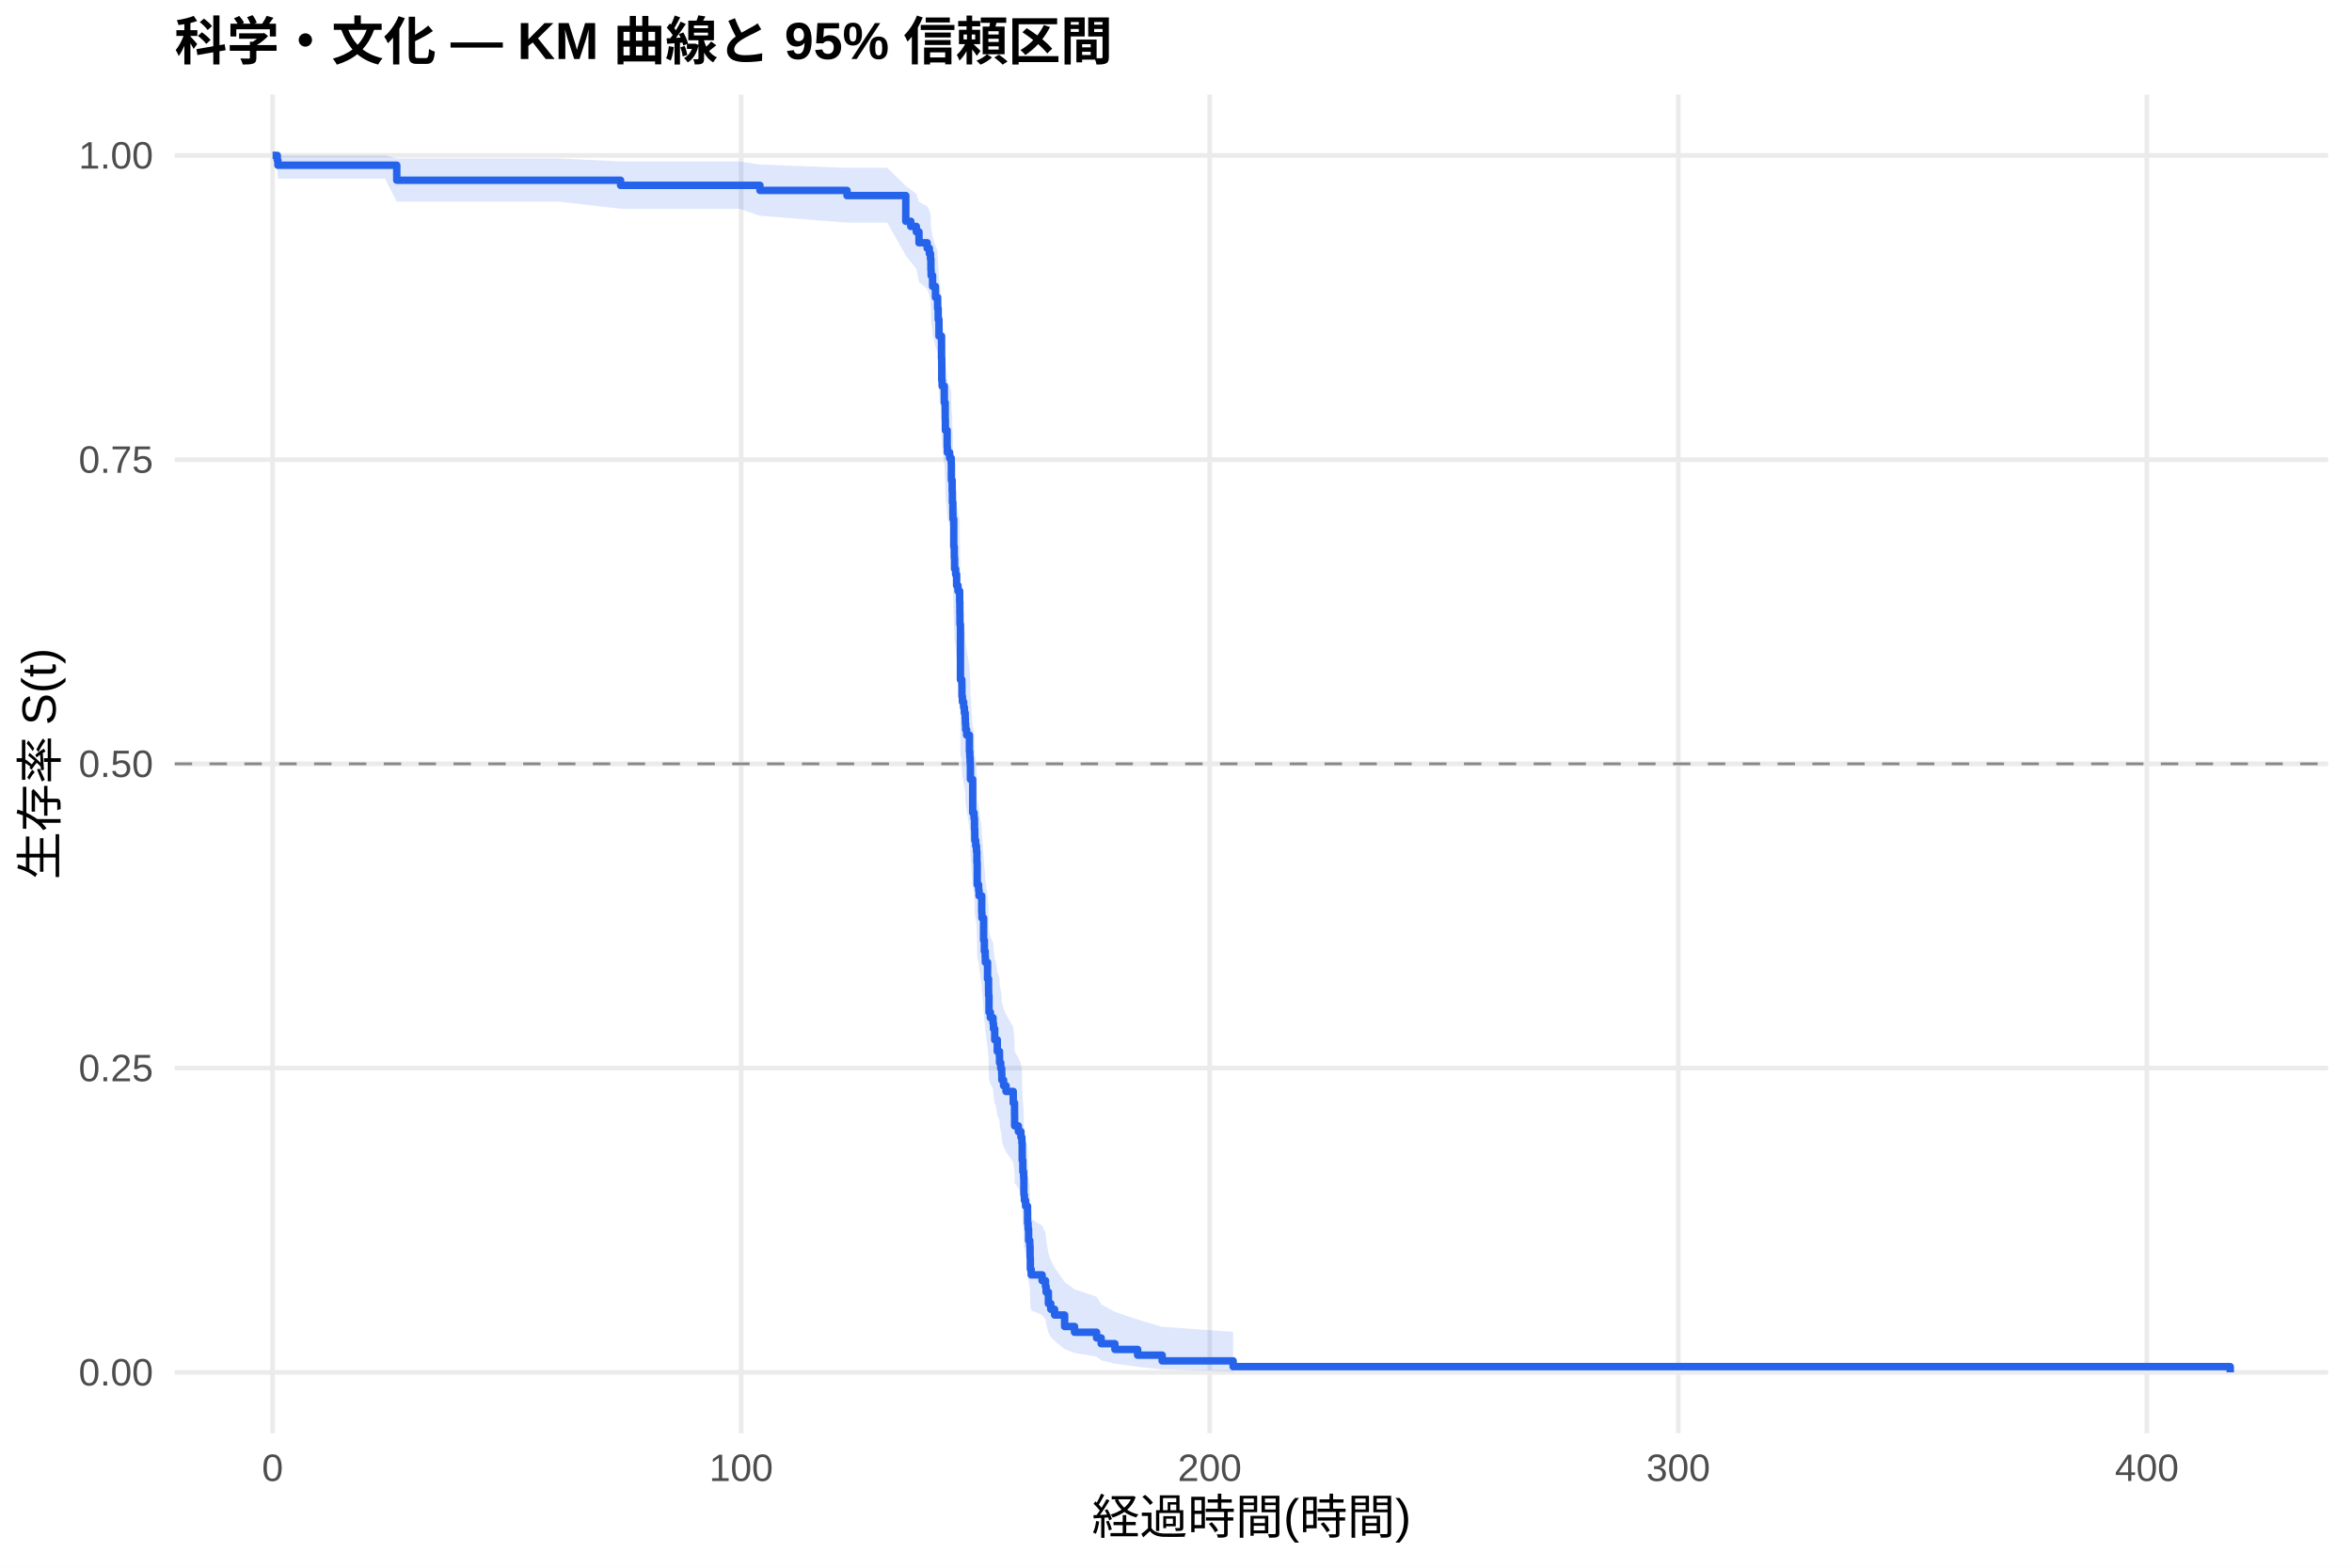
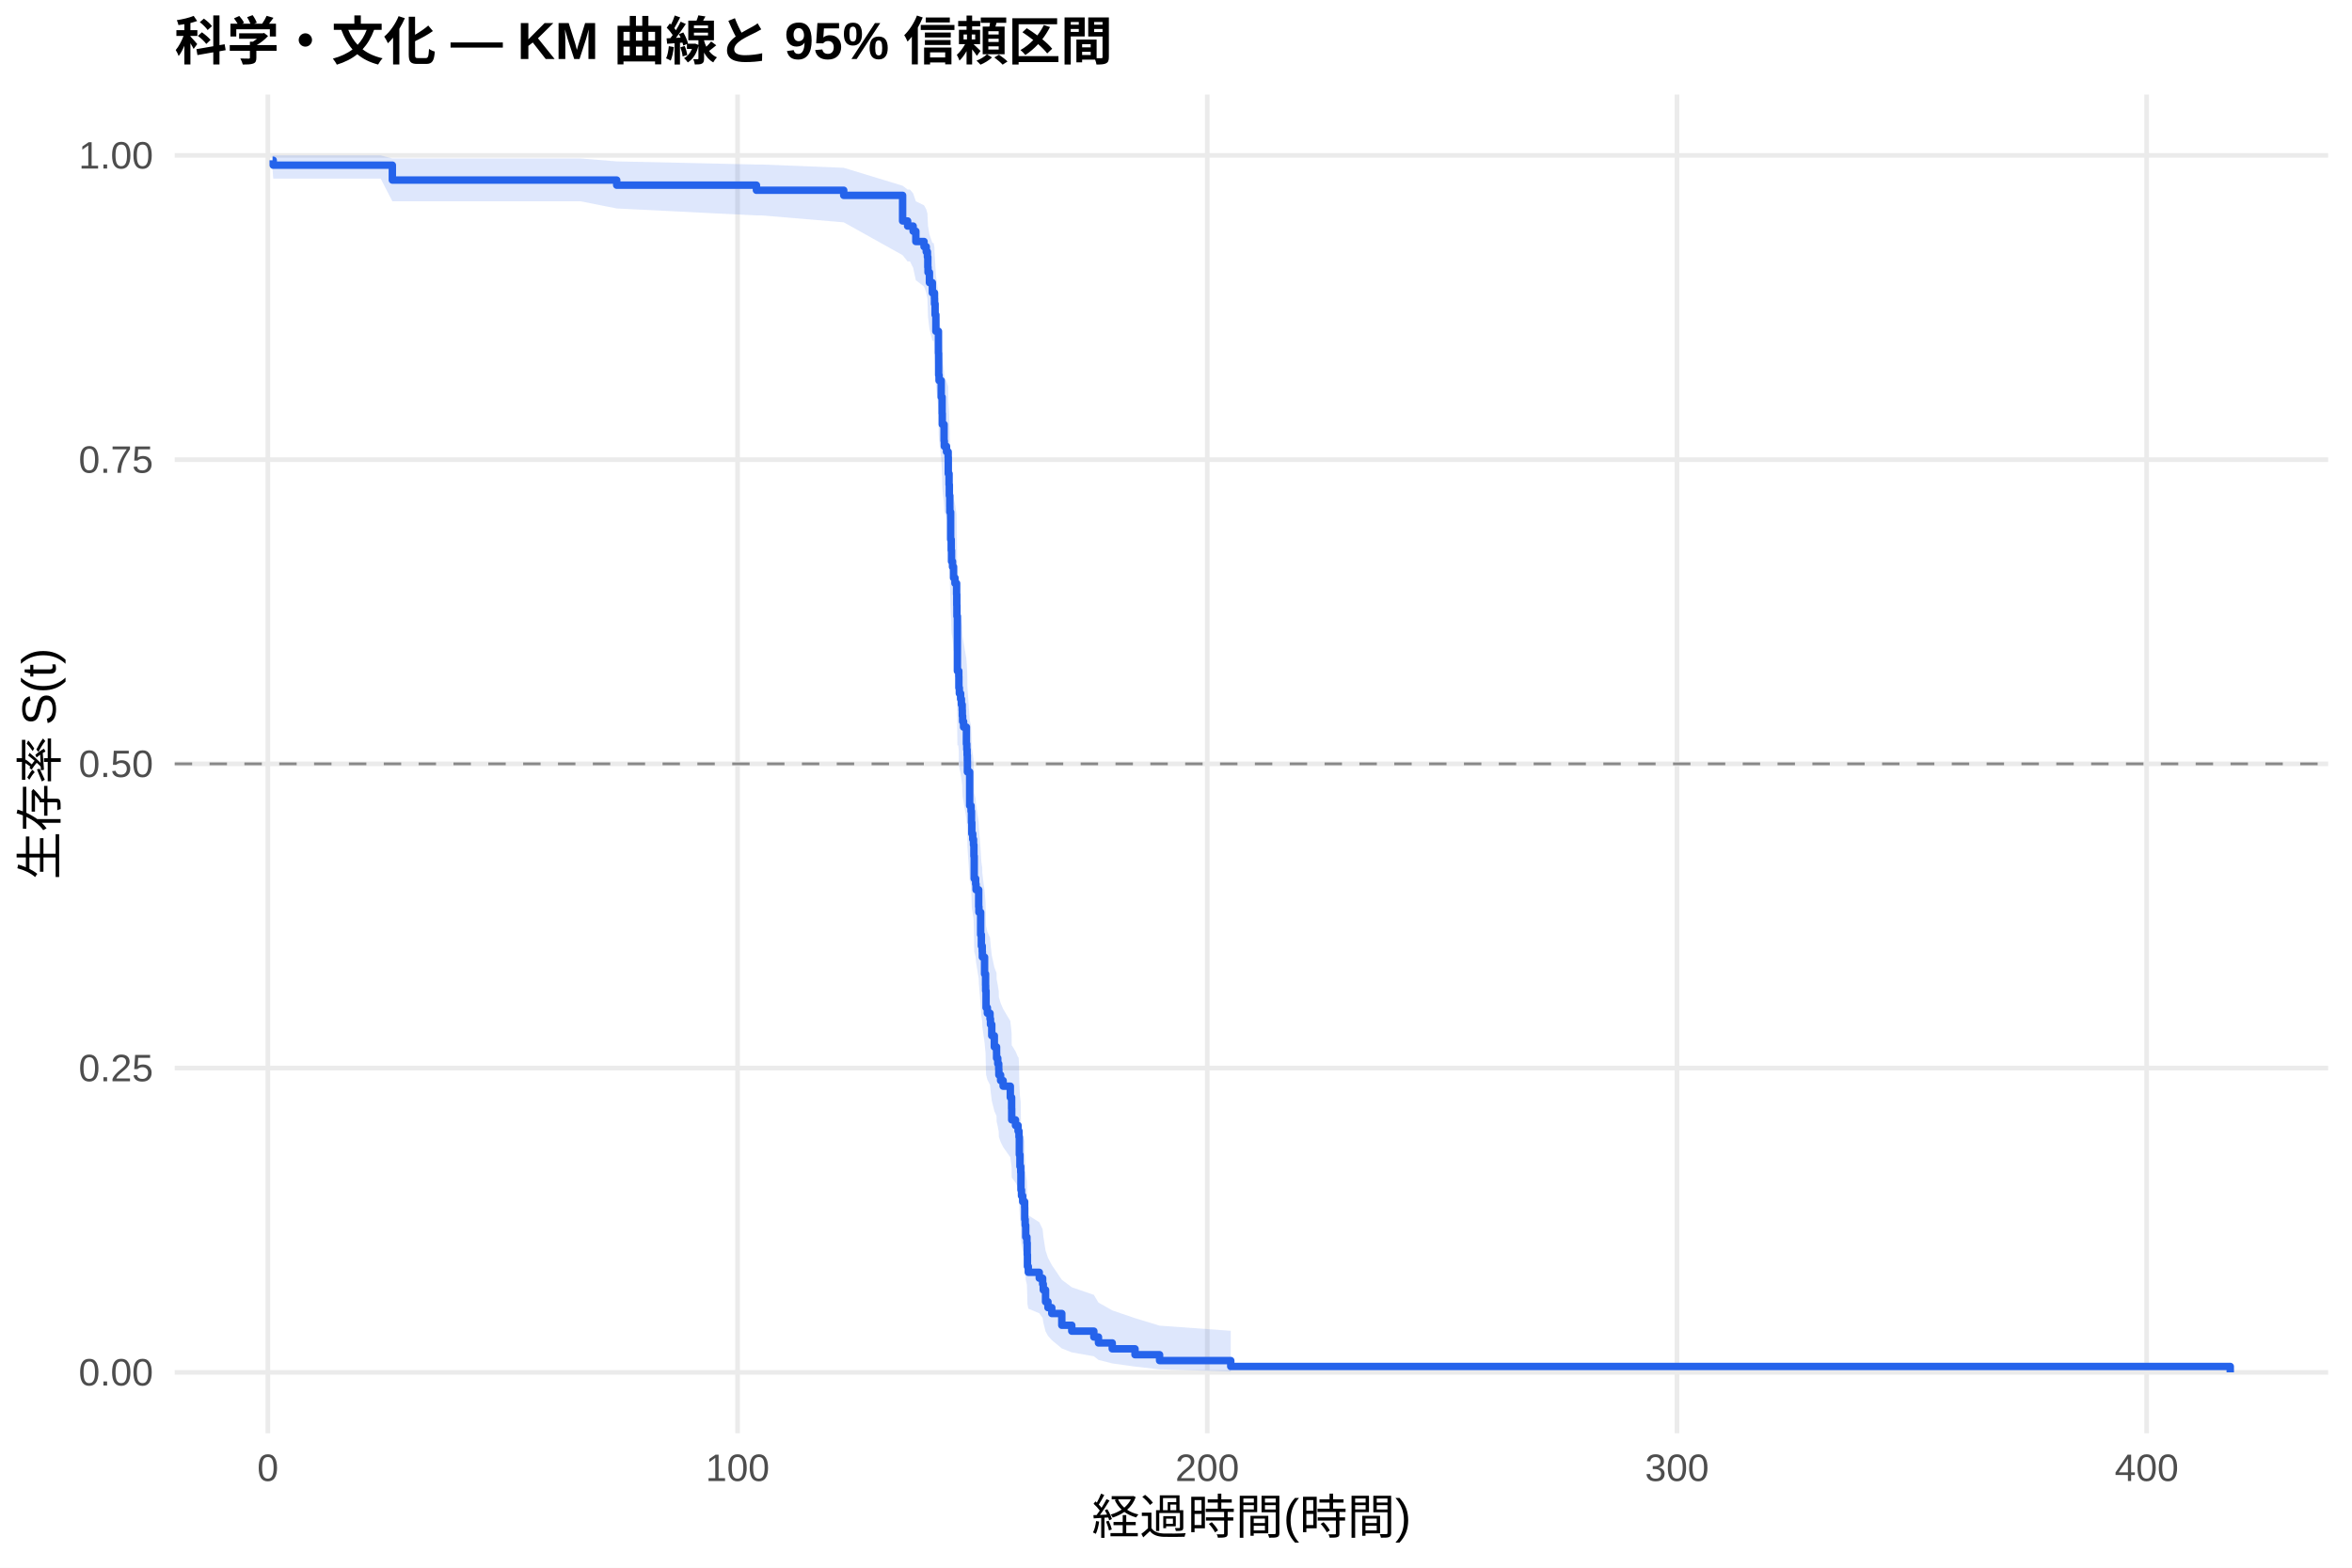
<svg xmlns="http://www.w3.org/2000/svg" width="540.00pt" height="360.00pt" viewBox="0 0 540.00 360.00">
  <g class="svglite">
    <defs>
      <style type="text/css">
    .svglite line, .svglite polyline, .svglite polygon, .svglite path, .svglite rect, .svglite circle {
      fill: none;
      stroke: #000000;
      stroke-linecap: round;
      stroke-linejoin: round;
      stroke-miterlimit: 10.00;
    }
    .svglite text {
      white-space: pre;
    }
    .svglite g.glyphgroup path {
      fill: inherit;
      stroke: none;
    }
  </style>
    </defs>
    <rect width="100%" height="100%" style="stroke: none; fill: #FFFFFF;" />
    <defs>
      <clipPath id="cpMC4wMHw1NDAuMDB8MC4wMHwzNjAuMDA=">
        <rect x="0.00" y="0.00" width="540.00" height="360.00" />
      </clipPath>
    </defs>
    <g clip-path="url(#cpMC4wMHw1NDAuMDB8MC4wMHwzNjAuMDA=)">
      <rect x="0" y="0.00" width="540.00" height="360.00" style="stroke-width: 1.07; stroke: none; fill: #FFFFFF;" />
    </g>
    <defs>
      <clipPath id="cpNDAuMTF8NTM0LjUyfDIxLjcxfDMyOS4xMg==">
        <rect x="40.11" y="21.71" width="494.41" height="307.41" />
      </clipPath>
    </defs>
    <g clip-path="url(#cpNDAuMTF8NTM0LjUyfDIxLjcxfDMyOS4xMg==)">
      <polyline points="40.11,315.14 534.52,315.14 " style="stroke-width: 1.07; stroke: #EBEBEB; stroke-linecap: butt;" />
      <polyline points="40.11,245.28 534.52,245.28 " style="stroke-width: 1.07; stroke: #EBEBEB; stroke-linecap: butt;" />
      <polyline points="40.11,175.41 534.52,175.41 " style="stroke-width: 1.07; stroke: #EBEBEB; stroke-linecap: butt;" />
      <polyline points="40.11,105.55 534.52,105.55 " style="stroke-width: 1.07; stroke: #EBEBEB; stroke-linecap: butt;" />
      <polyline points="40.11,35.68 534.52,35.68 " style="stroke-width: 1.07; stroke: #EBEBEB; stroke-linecap: butt;" />
-       <polyline points="62.58,329.12 62.58,21.71 " style="stroke-width: 1.07; stroke: #EBEBEB; stroke-linecap: butt;" />
-       <polyline points="170.16,329.12 170.16,21.71 " style="stroke-width: 1.07; stroke: #EBEBEB; stroke-linecap: butt;" />
-       <polyline points="277.74,329.12 277.74,21.71 " style="stroke-width: 1.07; stroke: #EBEBEB; stroke-linecap: butt;" />
-       <polyline points="385.32,329.12 385.32,21.71 " style="stroke-width: 1.07; stroke: #EBEBEB; stroke-linecap: butt;" />
-       <polyline points="492.90,329.12 492.90,21.71 " style="stroke-width: 1.07; stroke: #EBEBEB; stroke-linecap: butt;" />
-       <polygon points="62.58,35.68 63.66,35.68 63.80,35.68 77.00,35.68 82.48,35.68 88.38,35.68 91.09,36.39 100.95,36.39 122.33,36.39 128.22,36.39 142.48,37.07 169.77,37.07 174.48,37.79 194.47,38.54 203.71,38.54 207.96,42.68 209.11,43.56 209.12,43.56 210.38,44.49 210.99,46.38 212.87,47.35 213.37,48.32 213.64,49.31 213.73,51.30 213.78,52.31 214.11,54.35 214.77,56.42 215.26,57.48 215.27,58.54 215.40,60.68 215.58,63.92 216.17,68.31 216.22,72.77 216.31,73.89 216.80,77.27 217.01,80.69 217.05,82.97 217.46,86.43 217.51,87.58 218.02,88.74 218.39,89.91 218.43,93.40 218.61,95.75 218.66,98.10 218.77,100.46 218.79,101.64 218.97,107.59 219.09,109.98 219.16,112.38 219.40,113.59 219.63,116.00 219.95,117.21 220.33,119.63 220.37,122.06 220.40,124.49 220.51,136.77 220.83,138.00 220.85,140.48 220.96,141.72 221.24,142.97 221.42,144.21 221.60,145.46 221.64,146.70 221.71,147.95 221.93,149.20 222.57,152.96 222.66,154.22 222.73,155.48 222.79,156.74 222.80,159.26 223.32,166.87 223.63,168.14 223.74,170.70 223.81,173.25 224.02,174.53 224.20,175.82 224.29,178.39 224.36,183.55 224.69,184.84 224.78,186.14 225.39,190.03 225.44,191.34 225.83,196.56 226.00,199.19 226.19,200.50 226.23,201.82 226.73,205.77 226.96,208.42 226.98,209.75 227.07,213.74 227.38,215.08 227.99,216.41 228.09,217.75 228.38,220.44 228.59,220.44 228.97,223.20 229.47,224.59 229.49,225.98 229.76,227.38 229.98,228.77 230.01,230.17 230.41,231.57 230.98,232.98 232.63,235.79 232.93,238.62 232.95,241.46 233.81,242.88 234.40,244.31 234.62,245.74 234.69,250.06 234.83,252.96 235.01,254.41 235.07,258.80 235.19,260.27 235.46,261.74 235.91,263.22 235.93,266.20 236.04,267.70 236.16,270.71 236.43,272.22 236.50,275.27 236.56,278.35 236.75,279.90 239.26,281.47 240.03,283.04 240.18,284.62 240.70,287.82 241.25,289.44 242.13,291.07 244.43,294.39 246.70,296.07 251.76,297.78 252.82,299.51 255.97,301.25 261.19,303.01 266.82,304.69 283.12,305.84 283.12,314.96 266.82,314.48 261.19,313.86 255.97,313.15 252.82,312.37 251.76,311.55 246.70,310.69 244.43,309.80 242.13,307.94 241.25,306.99 240.70,306.01 240.18,304.02 240.03,303.00 239.26,301.97 236.75,300.93 236.56,299.88 236.50,297.76 236.43,295.60 236.16,294.51 236.04,292.32 235.93,291.21 235.91,288.98 235.46,287.85 235.19,286.72 235.07,285.59 235.01,282.16 234.83,281.01 234.69,278.69 234.62,275.19 234.40,274.02 233.81,272.84 232.95,271.66 232.93,269.29 232.63,266.90 230.98,264.51 230.41,263.30 230.01,262.10 229.98,260.89 229.76,259.68 229.49,258.47 229.47,257.25 228.97,256.04 228.59,253.59 228.38,253.59 228.09,251.23 227.99,250.05 227.38,248.86 227.07,247.67 226.98,244.10 226.96,242.90 226.73,240.51 226.23,236.90 226.19,235.69 226.00,234.48 225.83,232.06 225.44,227.20 225.39,225.98 224.78,222.31 224.69,221.08 224.36,219.85 224.29,214.92 224.20,212.45 224.02,211.21 223.81,209.97 223.74,207.48 223.63,204.99 223.32,203.74 222.80,196.21 222.79,193.69 222.73,192.43 222.66,191.16 222.57,189.90 221.93,186.09 221.71,184.82 221.64,183.55 221.60,182.27 221.42,180.99 221.24,179.72 220.96,178.44 220.85,177.15 220.83,174.59 220.51,173.30 220.40,160.35 220.37,157.74 220.33,155.12 219.95,152.50 219.63,151.19 219.40,148.55 219.16,147.23 219.09,144.59 218.97,141.94 218.79,135.27 218.77,133.93 218.66,131.25 218.61,128.55 218.43,125.85 218.39,121.78 218.02,120.42 217.51,119.06 217.46,117.69 217.05,113.58 217.01,110.82 216.80,106.67 216.31,102.48 216.22,101.08 216.17,95.45 215.58,89.75 215.40,85.42 215.27,82.52 215.26,81.06 214.77,79.59 214.11,76.69 213.78,73.76 213.73,72.29 213.64,69.31 213.37,67.81 212.87,66.30 210.99,64.78 210.38,61.71 209.12,60.15 209.11,60.15 207.96,58.69 203.71,51.12 194.47,51.12 174.48,49.55 169.77,47.94 142.48,47.94 128.22,46.29 122.33,46.29 100.95,46.29 91.09,46.29 88.38,41.03 82.48,41.03 77.00,41.03 63.80,41.03 63.66,39.00 62.58,35.68 " style="stroke-width: 0.00; stroke: none; stroke-linecap: butt; fill: #2563EB; fill-opacity: 0.15;" />
-       <polyline points="62.58,35.68 63.66,35.68 63.80,35.68 77.00,35.68 82.48,35.68 88.38,35.68 91.09,36.39 100.95,36.39 122.33,36.39 128.22,36.39 142.48,37.07 169.77,37.07 174.48,37.79 194.47,38.54 203.71,38.54 207.96,42.68 209.11,43.56 209.12,43.56 210.38,44.49 210.99,46.38 212.87,47.35 213.37,48.32 213.64,49.31 213.73,51.30 213.78,52.31 214.11,54.35 214.77,56.42 215.26,57.48 215.27,58.54 215.40,60.68 215.58,63.92 216.17,68.31 216.22,72.77 216.31,73.89 216.80,77.27 217.01,80.69 217.05,82.97 217.46,86.43 217.51,87.58 218.02,88.74 218.39,89.91 218.43,93.40 218.61,95.75 218.66,98.10 218.77,100.46 218.79,101.64 218.97,107.59 219.09,109.98 219.16,112.38 219.40,113.59 219.63,116.00 219.95,117.21 220.33,119.63 220.37,122.06 220.40,124.49 220.51,136.77 220.83,138.00 220.85,140.48 220.96,141.72 221.24,142.97 221.42,144.21 221.60,145.46 221.64,146.70 221.71,147.95 221.93,149.20 222.57,152.96 222.66,154.22 222.73,155.48 222.79,156.74 222.80,159.26 223.32,166.87 223.63,168.14 223.74,170.70 223.81,173.25 224.02,174.53 224.20,175.82 224.29,178.39 224.36,183.55 224.69,184.84 224.78,186.14 225.39,190.03 225.44,191.34 225.83,196.56 226.00,199.19 226.19,200.50 226.23,201.82 226.73,205.77 226.96,208.42 226.98,209.75 227.07,213.74 227.38,215.08 227.99,216.41 228.09,217.75 228.38,220.44 228.59,220.44 228.97,223.20 229.47,224.59 229.49,225.98 229.76,227.38 229.98,228.77 230.01,230.17 230.41,231.57 230.98,232.98 232.63,235.79 232.93,238.62 232.95,241.46 233.81,242.88 234.40,244.31 234.62,245.74 234.69,250.06 234.83,252.96 235.01,254.41 235.07,258.80 235.19,260.27 235.46,261.74 235.91,263.22 235.93,266.20 236.04,267.70 236.16,270.71 236.43,272.22 236.50,275.27 236.56,278.35 236.75,279.90 239.26,281.47 240.03,283.04 240.18,284.62 240.70,287.82 241.25,289.44 242.13,291.07 244.43,294.39 246.70,296.07 251.76,297.78 252.82,299.51 255.97,301.25 261.19,303.01 266.82,304.69 283.12,305.84 " style="stroke-width: 1.07; stroke: none; stroke-linecap: butt;" />
-       <polyline points="283.12,314.96 266.82,314.48 261.19,313.86 255.97,313.15 252.82,312.37 251.76,311.55 246.70,310.69 244.43,309.80 242.13,307.94 241.25,306.99 240.70,306.01 240.18,304.02 240.03,303.00 239.26,301.97 236.75,300.93 236.56,299.88 236.50,297.76 236.43,295.60 236.16,294.51 236.04,292.32 235.93,291.21 235.91,288.98 235.46,287.85 235.19,286.72 235.07,285.59 235.01,282.16 234.83,281.01 234.69,278.69 234.62,275.19 234.40,274.02 233.81,272.84 232.95,271.66 232.93,269.29 232.63,266.90 230.98,264.51 230.41,263.30 230.01,262.10 229.98,260.89 229.76,259.68 229.49,258.47 229.47,257.25 228.97,256.04 228.59,253.59 228.38,253.59 228.09,251.23 227.99,250.05 227.38,248.86 227.07,247.67 226.98,244.10 226.96,242.90 226.73,240.51 226.23,236.90 226.19,235.69 226.00,234.48 225.83,232.06 225.44,227.20 225.39,225.98 224.78,222.31 224.69,221.08 224.36,219.85 224.29,214.92 224.20,212.45 224.02,211.21 223.81,209.97 223.74,207.48 223.63,204.99 223.32,203.74 222.80,196.21 222.79,193.69 222.73,192.43 222.66,191.16 222.57,189.90 221.93,186.09 221.71,184.82 221.64,183.55 221.60,182.27 221.42,180.99 221.24,179.72 220.96,178.44 220.85,177.15 220.83,174.59 220.51,173.30 220.40,160.35 220.37,157.74 220.33,155.12 219.95,152.50 219.63,151.19 219.40,148.55 219.16,147.23 219.09,144.59 218.97,141.94 218.79,135.27 218.77,133.93 218.66,131.25 218.61,128.55 218.43,125.85 218.39,121.78 218.02,120.42 217.51,119.06 217.46,117.69 217.05,113.58 217.01,110.82 216.80,106.67 216.31,102.48 216.22,101.08 216.17,95.45 215.58,89.75 215.40,85.42 215.27,82.52 215.26,81.06 214.77,79.59 214.11,76.69 213.78,73.76 213.73,72.29 213.64,69.31 213.37,67.81 212.87,66.30 210.99,64.78 210.38,61.71 209.12,60.15 209.11,60.15 207.96,58.69 203.71,51.12 194.47,51.12 174.48,49.55 169.77,47.94 142.48,47.94 128.22,46.29 122.33,46.29 100.95,46.29 91.09,46.29 88.38,41.03 82.48,41.03 77.00,41.03 63.80,41.03 63.66,39.00 62.58,35.68 " style="stroke-width: 1.07; stroke: none; stroke-linecap: butt;" />
-       <polyline points="62.58,35.68 63.66,35.68 63.66,36.81 63.80,36.81 63.80,37.94 77.00,37.94 77.00,37.94 82.48,37.94 82.48,37.94 88.38,37.94 88.38,37.94 91.09,37.94 91.09,41.39 100.95,41.39 100.95,41.39 122.33,41.39 122.33,41.39 128.22,41.39 128.22,41.39 142.48,41.39 142.48,42.56 169.77,42.56 169.77,42.56 174.48,42.56 174.48,43.73 194.47,43.73 194.47,44.91 203.71,44.91 203.71,44.91 207.96,44.91 207.96,50.81 209.11,50.81 209.11,51.99 209.12,51.99 209.12,51.99 210.38,51.99 210.38,53.24 210.99,53.24 210.99,55.75 212.87,55.75 212.87,57.00 213.37,57.00 213.37,58.25 213.64,58.25 213.64,59.50 213.73,59.50 213.73,62.01 213.78,62.01 213.78,63.26 214.11,63.26 214.11,65.77 214.77,65.77 214.77,68.28 215.26,68.28 215.26,69.55 215.27,69.55 215.27,70.82 215.40,70.82 215.40,73.37 215.58,73.37 215.58,77.18 216.17,77.18 216.17,82.27 216.22,82.27 216.22,87.36 216.31,87.36 216.31,88.64 216.80,88.64 216.80,92.45 217.01,92.45 217.01,96.27 217.05,96.27 217.05,98.82 217.46,98.82 217.46,102.63 217.51,102.63 217.51,103.91 218.02,103.91 218.02,105.18 218.39,105.18 218.39,106.45 218.43,106.45 218.43,110.27 218.61,110.27 218.61,112.81 218.66,112.81 218.66,115.36 218.77,115.36 218.77,117.90 218.79,117.90 218.79,119.18 218.97,119.18 218.97,125.54 219.09,125.54 219.09,128.08 219.16,128.08 219.16,130.63 219.40,130.63 219.40,131.90 219.63,131.90 219.63,134.45 219.95,134.45 219.95,135.72 220.33,135.72 220.33,138.26 220.37,138.26 220.37,140.81 220.40,140.81 220.40,143.35 220.51,143.35 220.51,156.08 220.83,156.08 220.83,157.35 220.85,157.35 220.85,159.90 220.96,159.90 220.96,161.17 221.24,161.17 221.24,162.44 221.42,162.44 221.42,163.71 221.60,163.71 221.60,164.99 221.64,164.99 221.64,166.26 221.71,166.26 221.71,167.53 221.93,167.53 221.93,168.80 222.57,168.80 222.57,172.62 222.66,172.62 222.66,173.89 222.73,173.89 222.73,175.17 222.79,175.17 222.79,176.44 222.80,176.44 222.80,178.98 223.32,178.98 223.32,186.62 223.63,186.62 223.63,187.89 223.74,187.89 223.74,190.44 223.81,190.44 223.81,192.98 224.02,192.98 224.02,194.25 224.20,194.25 224.20,195.53 224.29,195.53 224.29,198.07 224.36,198.07 224.36,203.16 224.69,203.16 224.69,204.43 224.78,204.43 224.78,205.71 225.39,205.71 225.39,209.52 225.44,209.52 225.44,210.80 225.83,210.80 225.83,215.89 226.00,215.89 226.00,218.43 226.19,218.43 226.19,219.70 226.23,219.70 226.23,220.98 226.73,220.98 226.73,224.79 226.96,224.79 226.96,227.34 226.98,227.34 226.98,228.61 227.07,228.61 227.07,232.43 227.38,232.43 227.38,233.70 227.99,233.70 227.99,234.97 228.09,234.97 228.09,236.25 228.38,236.25 228.38,238.79 228.59,238.79 228.59,238.79 228.97,238.79 228.97,241.43 229.47,241.43 229.47,242.74 229.49,242.74 229.49,244.06 229.76,244.06 229.76,245.37 229.98,245.37 229.98,246.69 230.01,246.69 230.01,248.01 230.41,248.01 230.41,249.32 230.98,249.32 230.98,250.64 232.63,250.64 232.63,253.27 232.93,253.27 232.93,255.91 232.95,255.91 232.95,258.54 233.81,258.54 233.81,259.85 234.40,259.85 234.40,261.17 234.62,261.17 234.62,262.49 234.69,262.49 234.69,266.44 234.83,266.44 234.83,269.07 235.01,269.07 235.01,270.39 235.07,270.39 235.07,274.33 235.19,274.33 235.19,275.65 235.46,275.65 235.46,276.97 235.91,276.97 235.91,278.28 235.93,278.28 235.93,280.92 236.04,280.92 236.04,282.23 236.16,282.23 236.16,284.87 236.43,284.87 236.43,286.18 236.50,286.18 236.50,288.81 236.56,288.81 236.56,291.45 236.75,291.45 236.75,292.76 239.26,292.76 239.26,294.08 240.03,294.08 240.03,295.40 240.18,295.40 240.18,296.71 240.70,296.71 240.70,299.35 241.25,299.35 241.25,300.66 242.13,300.66 242.13,301.98 244.43,301.98 244.43,304.61 246.70,304.61 246.70,305.93 251.76,305.93 251.76,307.24 252.82,307.24 252.82,308.56 255.97,308.56 255.97,309.88 261.19,309.88 261.19,311.19 266.82,311.19 266.82,312.51 283.12,312.51 283.12,313.83 512.05,313.83 512.05,315.14 " style="stroke-width: 1.71; stroke: #2563EB; stroke-linecap: butt;" />
+       <polyline points="61.50,329.12 61.50,21.71 " style="stroke-width: 1.07; stroke: #EBEBEB; stroke-linecap: butt;" />
+       <polyline points="169.34,329.12 169.34,21.71 " style="stroke-width: 1.07; stroke: #EBEBEB; stroke-linecap: butt;" />
+       <polyline points="277.18,329.12 277.18,21.71 " style="stroke-width: 1.07; stroke: #EBEBEB; stroke-linecap: butt;" />
+       <polyline points="385.02,329.12 385.02,21.71 " style="stroke-width: 1.07; stroke: #EBEBEB; stroke-linecap: butt;" />
+       <polyline points="492.85,329.12 492.85,21.71 " style="stroke-width: 1.07; stroke: #EBEBEB; stroke-linecap: butt;" />
+       <polygon points="62.58,35.68 62.73,35.68 67.45,35.68 81.90,35.68 87.40,35.68 90.08,36.39 93.32,36.39 105.92,36.39 127.34,36.39 133.25,36.39 141.59,37.06 173.67,37.78 174.90,37.78 193.71,38.53 207.23,42.65 208.38,43.53 208.92,43.53 209.65,44.42 210.27,46.23 212.15,47.15 212.66,48.08 212.93,49.02 213.02,50.92 213.07,51.88 213.39,53.82 214.06,55.78 214.35,55.78 214.54,56.81 214.56,57.86 214.69,59.96 214.87,63.15 215.46,67.47 215.51,71.86 215.60,72.96 216.09,76.30 216.30,79.66 216.34,81.92 216.75,85.32 216.81,86.46 217.31,87.61 217.69,88.75 217.72,92.20 217.90,94.51 217.96,96.83 218.07,99.16 218.08,100.33 218.26,106.20 218.39,108.56 218.46,110.92 218.69,112.11 218.93,114.49 219.25,115.68 219.63,118.07 219.67,120.47 219.70,122.87 219.81,134.98 220.01,134.98 220.13,136.22 220.15,138.72 220.26,139.97 220.55,141.22 220.73,142.47 220.91,143.73 220.94,144.98 221.01,146.24 221.23,147.50 221.88,151.29 221.97,152.56 222.04,153.82 222.09,155.09 222.11,157.64 222.63,165.31 222.94,166.59 223.04,169.17 223.12,171.75 223.33,173.04 223.51,174.33 223.60,176.92 223.67,182.13 224.00,183.44 224.09,184.74 224.70,188.68 224.75,189.99 225.15,195.26 225.31,197.91 225.51,199.24 225.54,200.57 226.05,204.57 226.28,207.24 226.30,208.58 226.39,212.61 226.69,213.96 227.30,215.31 227.41,216.66 227.70,219.37 228.29,222.09 228.80,223.46 228.81,224.82 229.08,226.19 229.30,227.56 229.33,228.93 229.73,230.31 230.31,231.68 231.96,234.45 232.26,237.22 232.28,240.00 233.15,241.40 233.74,242.80 233.86,242.80 233.95,244.25 234.03,248.65 234.17,251.60 234.35,253.08 234.40,257.54 234.53,259.04 234.80,260.55 235.25,262.06 235.27,265.09 235.37,266.62 235.50,269.69 235.77,271.23 235.84,274.35 235.89,277.49 236.09,279.08 238.61,280.67 239.38,282.28 239.53,283.89 240.05,287.16 240.60,288.82 241.48,290.49 243.78,293.88 246.07,295.60 251.14,297.35 252.20,299.12 255.36,300.91 260.59,302.70 266.23,304.42 282.57,305.60 282.57,314.95 266.23,314.46 260.59,313.82 255.36,313.09 252.20,312.29 251.14,311.45 246.07,310.56 243.78,309.65 241.48,307.74 240.60,306.75 240.05,305.74 239.53,303.69 239.38,302.64 238.61,301.58 236.09,300.51 235.89,299.43 235.84,297.24 235.77,295.01 235.50,293.89 235.37,291.62 235.27,290.48 235.25,288.17 234.80,287.01 234.53,285.85 234.40,284.67 234.35,281.13 234.17,279.94 234.03,277.55 233.95,273.93 233.86,272.71 233.74,272.71 233.15,271.56 232.28,270.40 232.26,268.08 231.96,265.75 230.31,263.40 229.73,262.23 229.33,261.05 229.30,259.87 229.08,258.69 228.81,257.50 228.80,256.31 228.29,255.12 227.70,252.74 227.41,250.34 227.30,249.14 226.69,247.94 226.39,246.73 226.30,243.10 226.28,241.89 226.05,239.46 225.54,235.79 225.51,234.57 225.31,233.34 225.15,230.88 224.75,225.95 224.70,224.71 224.09,220.98 224.00,219.73 223.67,218.49 223.60,213.48 223.51,210.96 223.33,209.70 223.12,208.44 223.04,205.92 222.94,203.38 222.63,202.11 222.11,194.46 222.09,191.90 222.04,190.62 221.97,189.33 221.88,188.04 221.23,184.17 221.01,182.88 220.94,181.58 220.91,180.29 220.73,178.99 220.55,177.69 220.26,176.38 220.15,175.08 220.13,172.47 220.01,171.16 219.81,171.16 219.70,158.32 219.67,155.74 219.63,153.14 219.25,150.54 218.93,149.24 218.69,146.63 218.46,145.32 218.39,142.70 218.26,140.07 218.08,133.47 218.07,132.14 217.96,129.48 217.90,126.81 217.72,124.13 217.69,120.10 217.31,118.75 216.81,117.40 216.75,116.04 216.34,111.96 216.30,109.23 216.09,105.11 215.60,100.96 215.51,99.57 215.46,93.98 214.87,88.32 214.69,84.03 214.56,81.14 214.54,79.69 214.35,78.23 214.06,78.23 213.39,75.51 213.07,72.77 213.02,71.38 212.93,68.60 212.66,67.20 212.15,65.79 210.27,64.36 209.65,61.49 208.92,60.04 208.38,60.04 207.23,58.59 193.71,51.05 174.90,49.47 173.67,49.47 141.59,47.87 133.25,46.22 127.34,46.22 105.92,46.22 93.32,46.22 90.08,46.22 87.40,41.01 81.90,41.01 67.45,41.01 62.73,41.01 62.58,38.99 " style="stroke-width: 0.00; stroke: none; stroke-linecap: butt; fill: #2563EB; fill-opacity: 0.15;" />
+       <polyline points="62.58,35.68 62.73,35.68 67.45,35.68 81.90,35.68 87.40,35.68 90.08,36.39 93.32,36.39 105.92,36.39 127.34,36.39 133.25,36.39 141.59,37.06 173.67,37.78 174.90,37.78 193.71,38.53 207.23,42.65 208.38,43.53 208.92,43.53 209.65,44.42 210.27,46.23 212.15,47.15 212.66,48.08 212.93,49.02 213.02,50.92 213.07,51.88 213.39,53.82 214.06,55.78 214.35,55.78 214.54,56.81 214.56,57.86 214.69,59.96 214.87,63.15 215.46,67.47 215.51,71.86 215.60,72.96 216.09,76.30 216.30,79.66 216.34,81.92 216.75,85.32 216.81,86.46 217.31,87.61 217.69,88.75 217.72,92.20 217.90,94.51 217.96,96.83 218.07,99.16 218.08,100.33 218.26,106.20 218.39,108.56 218.46,110.92 218.69,112.11 218.93,114.49 219.25,115.68 219.63,118.07 219.67,120.47 219.70,122.87 219.81,134.98 220.01,134.98 220.13,136.22 220.15,138.72 220.26,139.97 220.55,141.22 220.73,142.47 220.91,143.73 220.94,144.98 221.01,146.24 221.23,147.50 221.88,151.29 221.97,152.56 222.04,153.82 222.09,155.09 222.11,157.64 222.63,165.31 222.94,166.59 223.04,169.17 223.12,171.75 223.33,173.04 223.51,174.33 223.60,176.92 223.67,182.13 224.00,183.44 224.09,184.74 224.70,188.68 224.75,189.99 225.15,195.26 225.31,197.91 225.51,199.24 225.54,200.57 226.05,204.57 226.28,207.24 226.30,208.58 226.39,212.61 226.69,213.96 227.30,215.31 227.41,216.66 227.70,219.37 228.29,222.09 228.80,223.46 228.81,224.82 229.08,226.19 229.30,227.56 229.33,228.93 229.73,230.31 230.31,231.68 231.96,234.45 232.26,237.22 232.28,240.00 233.15,241.40 233.74,242.80 233.86,242.80 233.95,244.25 234.03,248.65 234.17,251.60 234.35,253.08 234.40,257.54 234.53,259.04 234.80,260.55 235.25,262.06 235.27,265.09 235.37,266.62 235.50,269.69 235.77,271.23 235.84,274.35 235.89,277.49 236.09,279.08 238.61,280.67 239.38,282.28 239.53,283.89 240.05,287.16 240.60,288.82 241.48,290.49 243.78,293.88 246.07,295.60 251.14,297.35 252.20,299.12 255.36,300.91 260.59,302.70 266.23,304.42 282.57,305.60 " style="stroke-width: 1.07; stroke: none; stroke-linecap: butt;" />
+       <polyline points="282.57,314.95 266.23,314.46 260.59,313.82 255.36,313.09 252.20,312.29 251.14,311.45 246.07,310.56 243.78,309.65 241.48,307.74 240.60,306.75 240.05,305.74 239.53,303.69 239.38,302.64 238.61,301.58 236.09,300.51 235.89,299.43 235.84,297.24 235.77,295.01 235.50,293.89 235.37,291.62 235.27,290.48 235.25,288.17 234.80,287.01 234.53,285.85 234.40,284.67 234.35,281.13 234.17,279.94 234.03,277.55 233.95,273.93 233.86,272.71 233.74,272.71 233.15,271.56 232.28,270.40 232.26,268.08 231.96,265.75 230.31,263.40 229.73,262.23 229.33,261.05 229.30,259.87 229.08,258.69 228.81,257.50 228.80,256.31 228.29,255.12 227.70,252.74 227.41,250.34 227.30,249.14 226.69,247.94 226.39,246.73 226.30,243.10 226.28,241.89 226.05,239.46 225.54,235.79 225.51,234.57 225.31,233.34 225.15,230.88 224.75,225.95 224.70,224.71 224.09,220.98 224.00,219.73 223.67,218.49 223.60,213.48 223.51,210.96 223.33,209.70 223.12,208.44 223.04,205.92 222.94,203.38 222.63,202.11 222.11,194.46 222.09,191.90 222.04,190.62 221.97,189.33 221.88,188.04 221.23,184.17 221.01,182.88 220.94,181.58 220.91,180.29 220.73,178.99 220.55,177.69 220.26,176.38 220.15,175.08 220.13,172.47 220.01,171.16 219.81,171.16 219.70,158.32 219.67,155.74 219.63,153.14 219.25,150.54 218.93,149.24 218.69,146.63 218.46,145.32 218.39,142.70 218.26,140.07 218.08,133.47 218.07,132.14 217.96,129.48 217.90,126.81 217.72,124.13 217.69,120.10 217.31,118.75 216.81,117.40 216.75,116.04 216.34,111.96 216.30,109.23 216.09,105.11 215.60,100.96 215.51,99.57 215.46,93.98 214.87,88.32 214.69,84.03 214.56,81.14 214.54,79.69 214.35,78.23 214.06,78.23 213.39,75.51 213.07,72.77 213.02,71.38 212.93,68.60 212.66,67.20 212.15,65.79 210.27,64.36 209.65,61.49 208.92,60.04 208.38,60.04 207.23,58.59 193.71,51.05 174.90,49.47 173.67,49.47 141.59,47.87 133.25,46.22 127.34,46.22 105.92,46.22 93.32,46.22 90.08,46.22 87.40,41.01 81.90,41.01 67.45,41.01 62.73,41.01 62.58,38.99 " style="stroke-width: 1.07; stroke: none; stroke-linecap: butt;" />
+       <polyline points="62.58,36.80 62.73,36.80 62.73,37.93 67.45,37.93 67.45,37.93 81.90,37.93 81.90,37.93 87.40,37.93 87.40,37.93 90.08,37.93 90.08,41.35 93.32,41.35 93.32,41.35 105.92,41.35 105.92,41.35 127.34,41.35 127.34,41.35 133.25,41.35 133.25,41.35 141.59,41.35 141.59,42.52 173.67,42.52 173.67,43.69 174.90,43.69 174.90,43.69 193.71,43.69 193.71,44.86 207.23,44.86 207.23,50.74 208.38,50.74 208.38,51.91 208.92,51.91 208.92,51.91 209.65,51.91 209.65,53.10 210.27,53.10 210.27,55.46 212.15,55.46 212.15,56.64 212.66,56.64 212.66,57.82 212.93,57.82 212.93,59.00 213.02,59.00 213.02,61.36 213.07,61.36 213.07,62.54 213.39,62.54 213.39,64.90 214.06,64.90 214.06,67.26 214.35,67.26 214.35,67.26 214.54,67.26 214.54,68.52 214.56,68.52 214.56,69.78 214.69,69.78 214.69,72.29 214.87,72.29 214.87,76.07 215.46,76.07 215.46,81.10 215.51,81.10 215.51,86.13 215.60,86.13 215.60,87.39 216.09,87.39 216.09,91.17 216.30,91.17 216.30,94.94 216.34,94.94 216.34,97.46 216.75,97.46 216.75,101.23 216.81,101.23 216.81,102.49 217.31,102.49 217.31,103.75 217.69,103.75 217.69,105.01 217.72,105.01 217.72,108.78 217.90,108.78 217.90,111.30 217.96,111.30 217.96,113.82 218.07,113.82 218.07,116.33 218.08,116.33 218.08,117.59 218.26,117.59 218.26,123.88 218.39,123.88 218.39,126.40 218.46,126.40 218.46,128.92 218.69,128.92 218.69,130.17 218.93,130.17 218.93,132.69 219.25,132.69 219.25,133.95 219.63,133.95 219.63,136.47 219.67,136.47 219.67,138.98 219.70,138.98 219.70,141.50 219.81,141.50 219.81,154.08 220.01,154.08 220.01,154.08 220.13,154.08 220.13,155.37 220.15,155.37 220.15,157.95 220.26,157.95 220.26,159.24 220.55,159.24 220.55,160.52 220.73,160.52 220.73,161.81 220.91,161.81 220.91,163.10 220.94,163.10 220.94,164.39 221.01,164.39 221.01,165.68 221.23,165.68 221.23,166.97 221.88,166.97 221.88,170.83 221.97,170.83 221.97,172.12 222.04,172.12 222.04,173.41 222.09,173.41 222.09,174.70 222.11,174.70 222.11,177.27 222.63,177.27 222.63,185.01 222.94,185.01 222.94,186.29 223.04,186.29 223.04,188.87 223.12,188.87 223.12,191.45 223.33,191.45 223.33,192.74 223.51,192.74 223.51,194.02 223.60,194.02 223.60,196.60 223.67,196.60 223.67,201.76 224.00,201.76 224.00,203.04 224.09,203.04 224.09,204.33 224.70,204.33 224.70,208.20 224.75,208.20 224.75,209.49 225.15,209.49 225.15,214.64 225.31,214.64 225.31,217.22 225.51,217.22 225.51,218.51 225.54,218.51 225.54,219.79 226.05,219.79 226.05,223.66 226.28,223.66 226.28,226.24 226.30,226.24 226.30,227.53 226.39,227.53 226.39,231.39 226.69,231.39 226.69,232.68 227.30,232.68 227.30,233.97 227.41,233.97 227.41,235.26 227.70,235.26 227.70,237.83 228.29,237.83 228.29,240.41 228.80,240.41 228.80,241.70 228.81,241.70 228.81,242.99 229.08,242.99 229.08,244.28 229.30,244.28 229.30,245.56 229.33,245.56 229.33,246.85 229.73,246.85 229.73,248.14 230.31,248.14 230.31,249.43 231.96,249.43 231.96,252.01 232.26,252.01 232.26,254.58 232.28,254.58 232.28,257.16 233.15,257.16 233.15,258.45 233.74,258.45 233.74,259.74 233.86,259.74 233.86,259.74 233.95,259.74 233.95,261.09 234.03,261.09 234.03,265.14 234.17,265.14 234.17,267.85 234.35,267.85 234.35,269.20 234.40,269.20 234.40,273.25 234.53,273.25 234.53,274.60 234.80,274.60 234.80,275.95 235.25,275.95 235.25,277.31 235.27,277.31 235.27,280.01 235.37,280.01 235.37,281.36 235.50,281.36 235.50,284.06 235.77,284.06 235.77,285.41 235.84,285.41 235.84,288.12 235.89,288.12 235.89,290.82 236.09,290.82 236.09,292.17 238.61,292.17 238.61,293.52 239.38,293.52 239.38,294.87 239.53,294.87 239.53,296.22 240.05,296.22 240.05,298.93 240.60,298.93 240.60,300.28 241.48,300.28 241.48,301.63 243.78,301.63 243.78,304.33 246.07,304.33 246.07,305.68 251.14,305.68 251.14,307.03 252.20,307.03 252.20,308.39 255.36,308.39 255.36,309.74 260.59,309.74 260.59,311.09 266.23,311.09 266.23,312.44 282.57,312.44 282.57,313.79 512.05,313.79 512.05,315.14 " style="stroke-width: 1.71; stroke: #2563EB; stroke-linecap: butt;" />
      <line x1="40.11" y1="175.41" x2="534.52" y2="175.41" style="stroke-width: 0.64; stroke: #888888; stroke-dasharray: 4.00,4.00; stroke-linecap: butt;" />
    </g>
    <g clip-path="url(#cpMC4wMHw1NDAuMDB8MC4wMHwzNjAuMDA=)">
      <text x="35.18" y="318.17" text-anchor="end" style="font-size: 8.80px;fill: #4D4D4D; font-family: &quot;Liberation Sans&quot;;" textLength="17.11px" lengthAdjust="spacingAndGlyphs">0.00</text>
      <text x="35.18" y="248.30" text-anchor="end" style="font-size: 8.80px;fill: #4D4D4D; font-family: &quot;Liberation Sans&quot;;" textLength="17.11px" lengthAdjust="spacingAndGlyphs">0.25</text>
      <text x="35.18" y="178.44" text-anchor="end" style="font-size: 8.80px;fill: #4D4D4D; font-family: &quot;Liberation Sans&quot;;" textLength="17.11px" lengthAdjust="spacingAndGlyphs">0.50</text>
      <text x="35.18" y="108.57" text-anchor="end" style="font-size: 8.80px;fill: #4D4D4D; font-family: &quot;Liberation Sans&quot;;" textLength="17.11px" lengthAdjust="spacingAndGlyphs">0.75</text>
      <text x="35.18" y="38.71" text-anchor="end" style="font-size: 8.80px;fill: #4D4D4D; font-family: &quot;Liberation Sans&quot;;" textLength="17.11px" lengthAdjust="spacingAndGlyphs">1.00</text>
-       <text x="62.58" y="340.10" text-anchor="middle" style="font-size: 8.80px;fill: #4D4D4D; font-family: &quot;Liberation Sans&quot;;" textLength="4.89px" lengthAdjust="spacingAndGlyphs">0</text>
-       <text x="170.16" y="340.10" text-anchor="middle" style="font-size: 8.80px;fill: #4D4D4D; font-family: &quot;Liberation Sans&quot;;" textLength="14.67px" lengthAdjust="spacingAndGlyphs">100</text>
-       <text x="277.74" y="340.10" text-anchor="middle" style="font-size: 8.80px;fill: #4D4D4D; font-family: &quot;Liberation Sans&quot;;" textLength="14.67px" lengthAdjust="spacingAndGlyphs">200</text>
-       <text x="385.32" y="340.10" text-anchor="middle" style="font-size: 8.80px;fill: #4D4D4D; font-family: &quot;Liberation Sans&quot;;" textLength="14.67px" lengthAdjust="spacingAndGlyphs">300</text>
-       <text x="492.90" y="340.10" text-anchor="middle" style="font-size: 8.80px;fill: #4D4D4D; font-family: &quot;Liberation Sans&quot;;" textLength="14.67px" lengthAdjust="spacingAndGlyphs">400</text>
+       <text x="61.50" y="340.10" text-anchor="middle" style="font-size: 8.80px;fill: #4D4D4D; font-family: &quot;Liberation Sans&quot;;" textLength="4.89px" lengthAdjust="spacingAndGlyphs">0</text>
+       <text x="169.34" y="340.10" text-anchor="middle" style="font-size: 8.80px;fill: #4D4D4D; font-family: &quot;Liberation Sans&quot;;" textLength="14.67px" lengthAdjust="spacingAndGlyphs">100</text>
+       <text x="277.18" y="340.10" text-anchor="middle" style="font-size: 8.80px;fill: #4D4D4D; font-family: &quot;Liberation Sans&quot;;" textLength="14.67px" lengthAdjust="spacingAndGlyphs">200</text>
+       <text x="385.02" y="340.10" text-anchor="middle" style="font-size: 8.80px;fill: #4D4D4D; font-family: &quot;Liberation Sans&quot;;" textLength="14.67px" lengthAdjust="spacingAndGlyphs">300</text>
+       <text x="492.85" y="340.10" text-anchor="middle" style="font-size: 8.80px;fill: #4D4D4D; font-family: &quot;Liberation Sans&quot;;" textLength="14.67px" lengthAdjust="spacingAndGlyphs">400</text>
      <text x="287.32" y="352.24" text-anchor="middle" style="font-size: 11.00px; font-family: &quot;Liberation Sans&quot;;" textLength="73.31px" lengthAdjust="spacingAndGlyphs">経過時間(時間)</text>
      <text transform="translate(13.05,175.41) rotate(-90)" text-anchor="middle" style="font-size: 11.00px; font-family: &quot;Liberation Sans&quot;;" textLength="53.78px" lengthAdjust="spacingAndGlyphs">生存率 S(t)</text>
      <text x="40.11" y="13.74" style="font-size: 12.00px; font-weight: bold; font-family: &quot;Liberation Sans&quot;;" textLength="215.33px" lengthAdjust="spacingAndGlyphs">科学・文化 — KM 曲線と 95% 信頼区間</text>
    </g>
  </g>
</svg>
